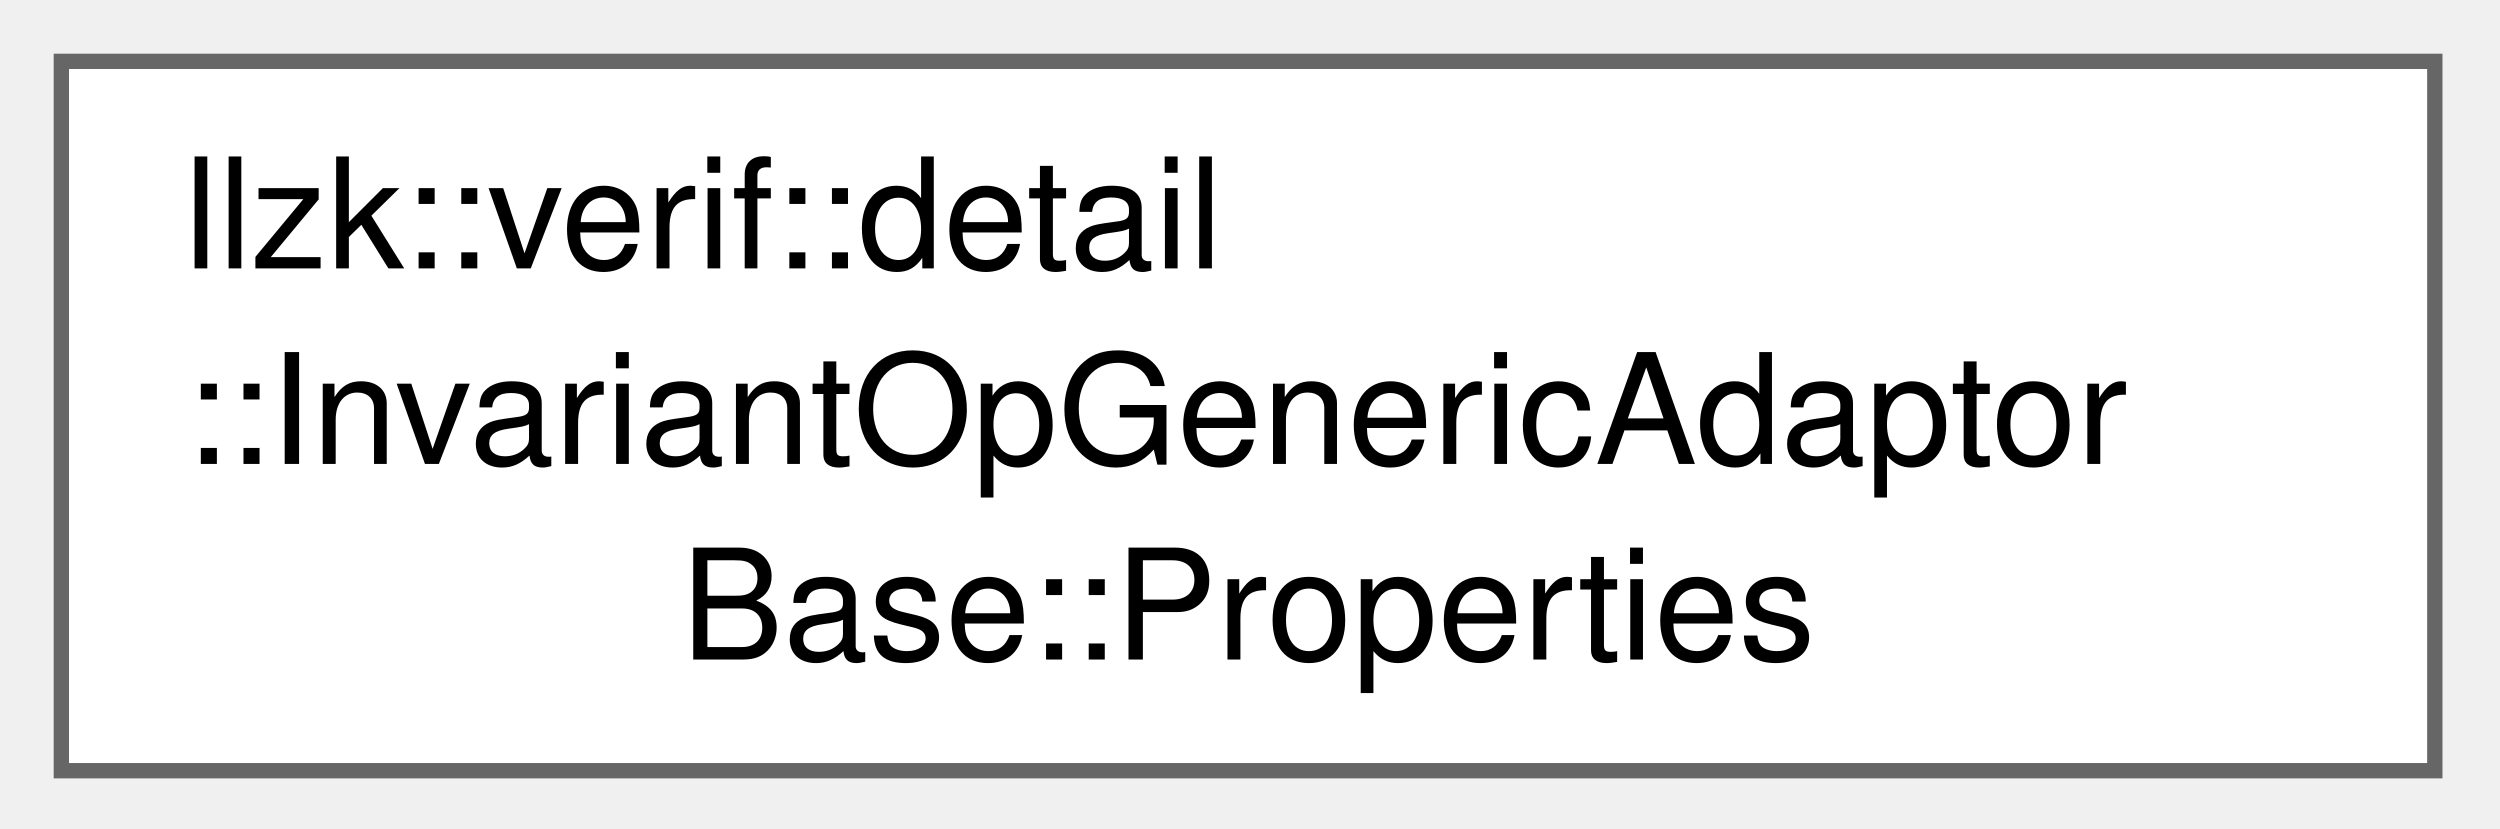
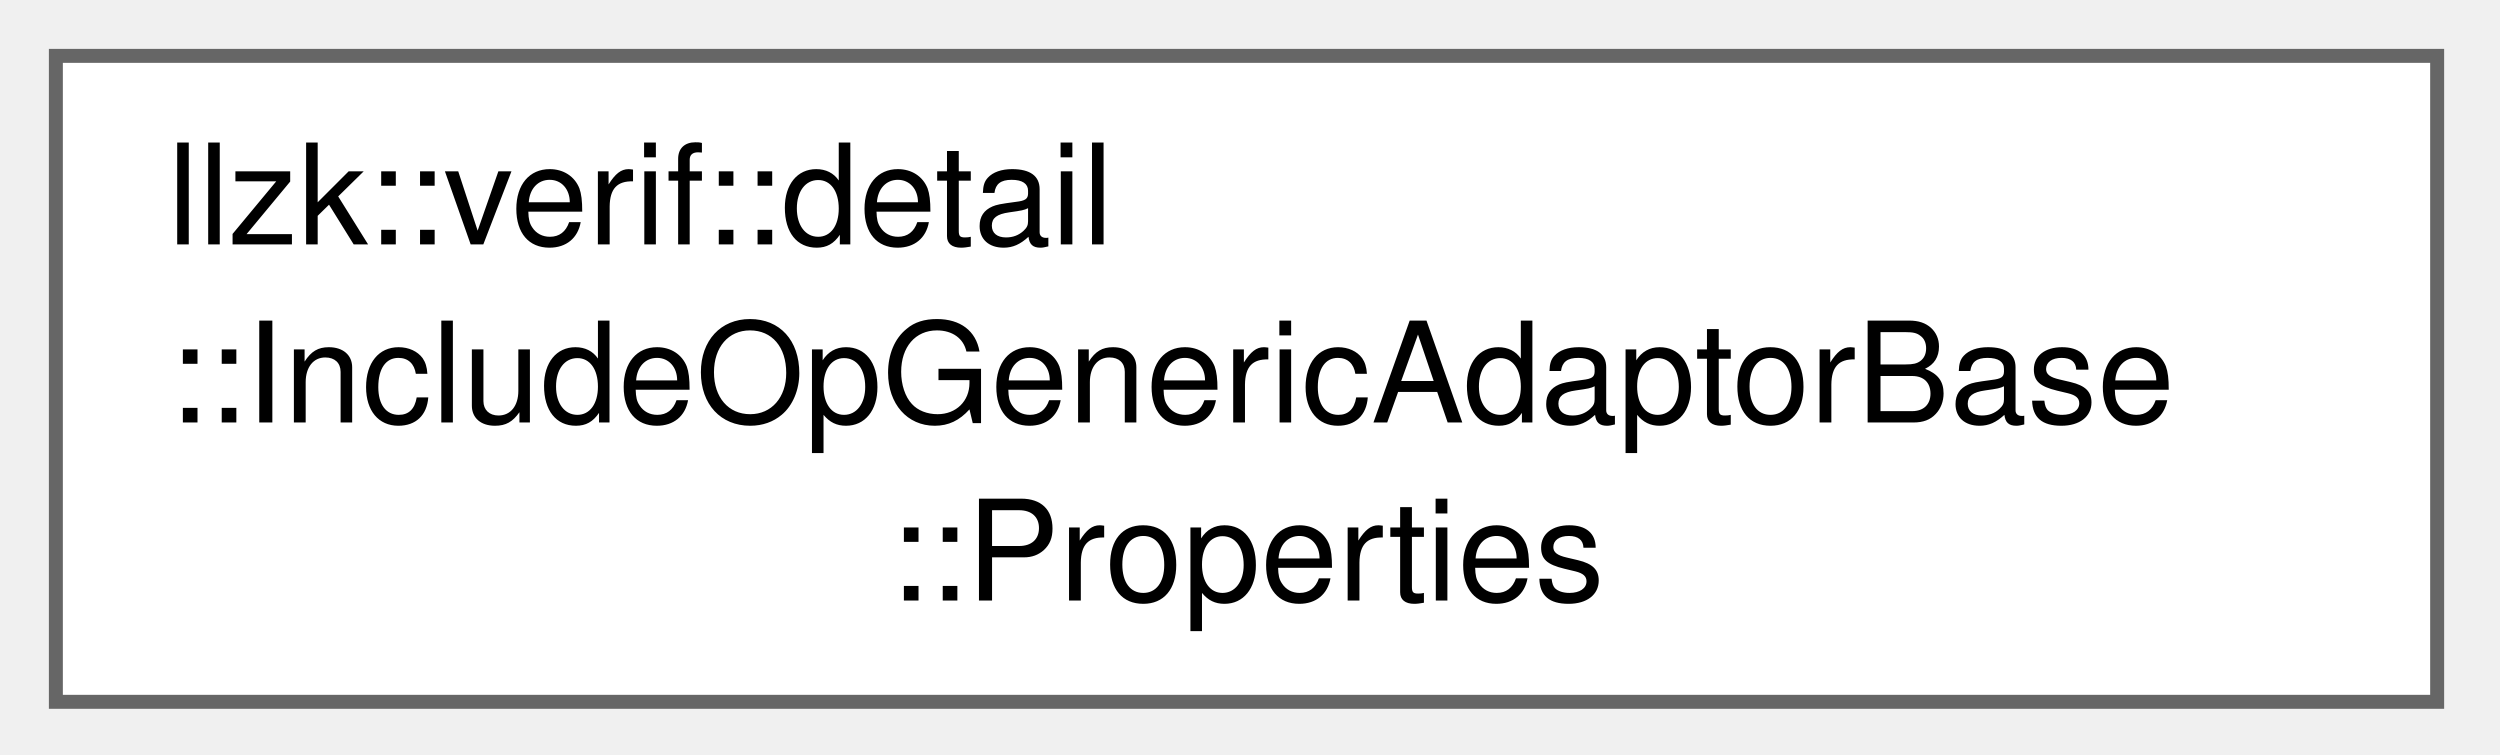
- <svg xmlns="http://www.w3.org/2000/svg" xmlns:xlink="http://www.w3.org/1999/xlink" width="163pt" height="54pt" viewBox="0.00 0.00 163.00 54.00">
+ <svg xmlns="http://www.w3.org/2000/svg" xmlns:xlink="http://www.w3.org/1999/xlink" width="179pt" height="54pt" viewBox="0.00 0.00 179.00 54.00">
  <g id="graph0" class="graph" transform="scale(1 1) rotate(0) translate(4 50.25)">
    <g id="Node000000" class="node">
      <g id="a_Node000000">
-         <a xlink:href="structllzk_1_1verif_1_1detail_1_1InvariantOpGenericAdaptorBase_1_1Properties.html" target="_top" xlink:title=" ">
-           <polygon fill="white" stroke="#666666" points="154.75,-46.25 0,-46.25 0,0 154.75,0 154.75,-46.25" />
+         <a xlink:href="structllzk_1_1verif_1_1detail_1_1IncludeOpGenericAdaptorBase_1_1Properties.html" target="_top" xlink:title=" ">
+           <polygon fill="white" stroke="#666666" points="170.5,-46.25 0,-46.25 0,0 170.5,0 170.5,-46.25" />
          <text xml:space="preserve" text-anchor="start" x="8" y="-32.75" font-family="Helvetica,sans-Serif" font-size="10.00">llzk::verif::detail</text>
-           <text xml:space="preserve" text-anchor="start" x="8" y="-20" font-family="Helvetica,sans-Serif" font-size="10.00">::InvariantOpGenericAdaptor</text>
-           <text xml:space="preserve" text-anchor="middle" x="77.38" y="-7.25" font-family="Helvetica,sans-Serif" font-size="10.00">Base::Properties</text>
+           <text xml:space="preserve" text-anchor="start" x="8" y="-20" font-family="Helvetica,sans-Serif" font-size="10.00">::IncludeOpGenericAdaptorBase</text>
+           <text xml:space="preserve" text-anchor="middle" x="85.25" y="-7.25" font-family="Helvetica,sans-Serif" font-size="10.00">::Properties</text>
        </a>
      </g>
    </g>
  </g>
</svg>
